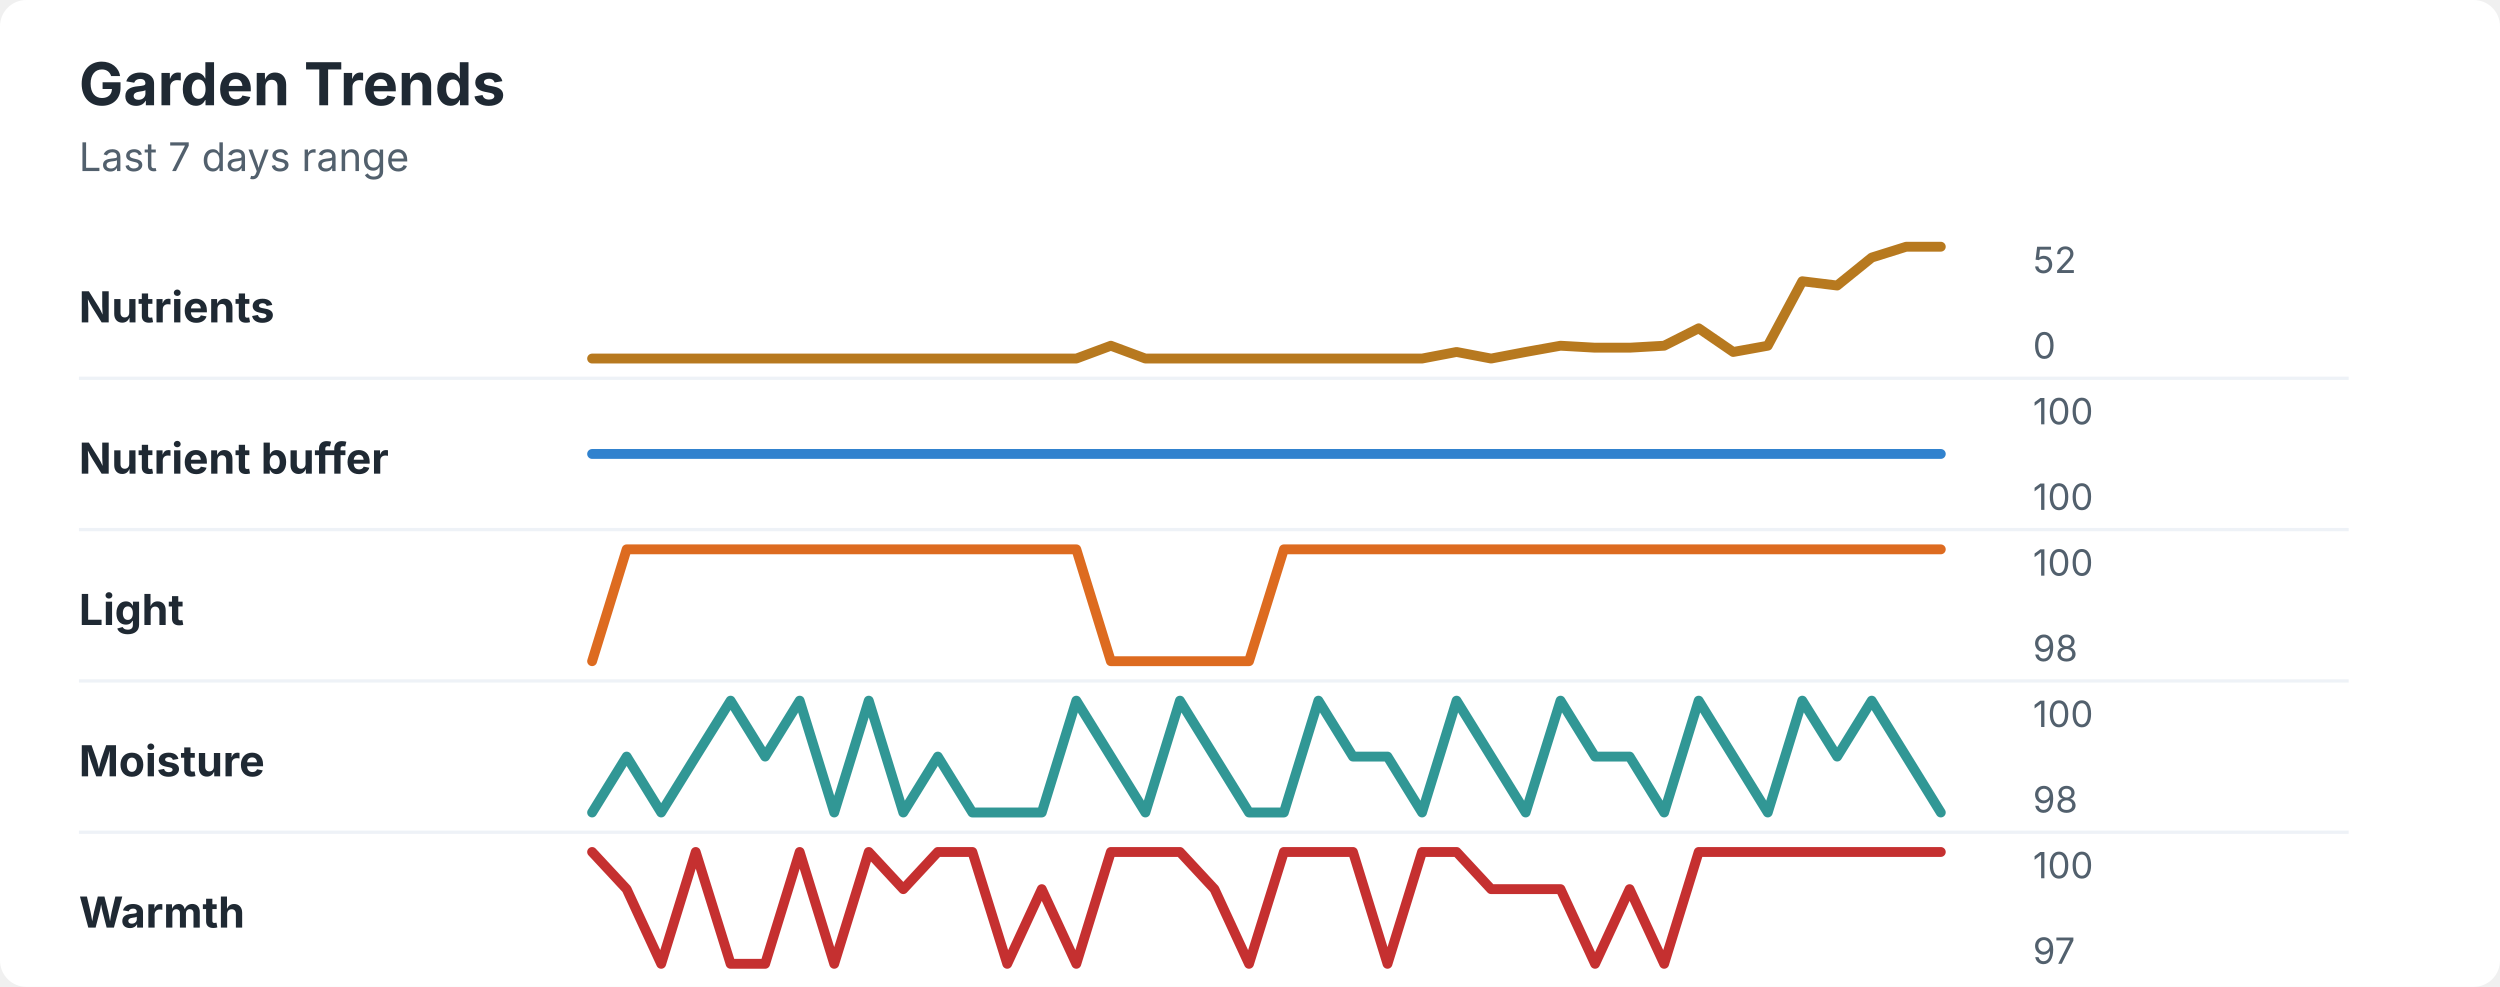
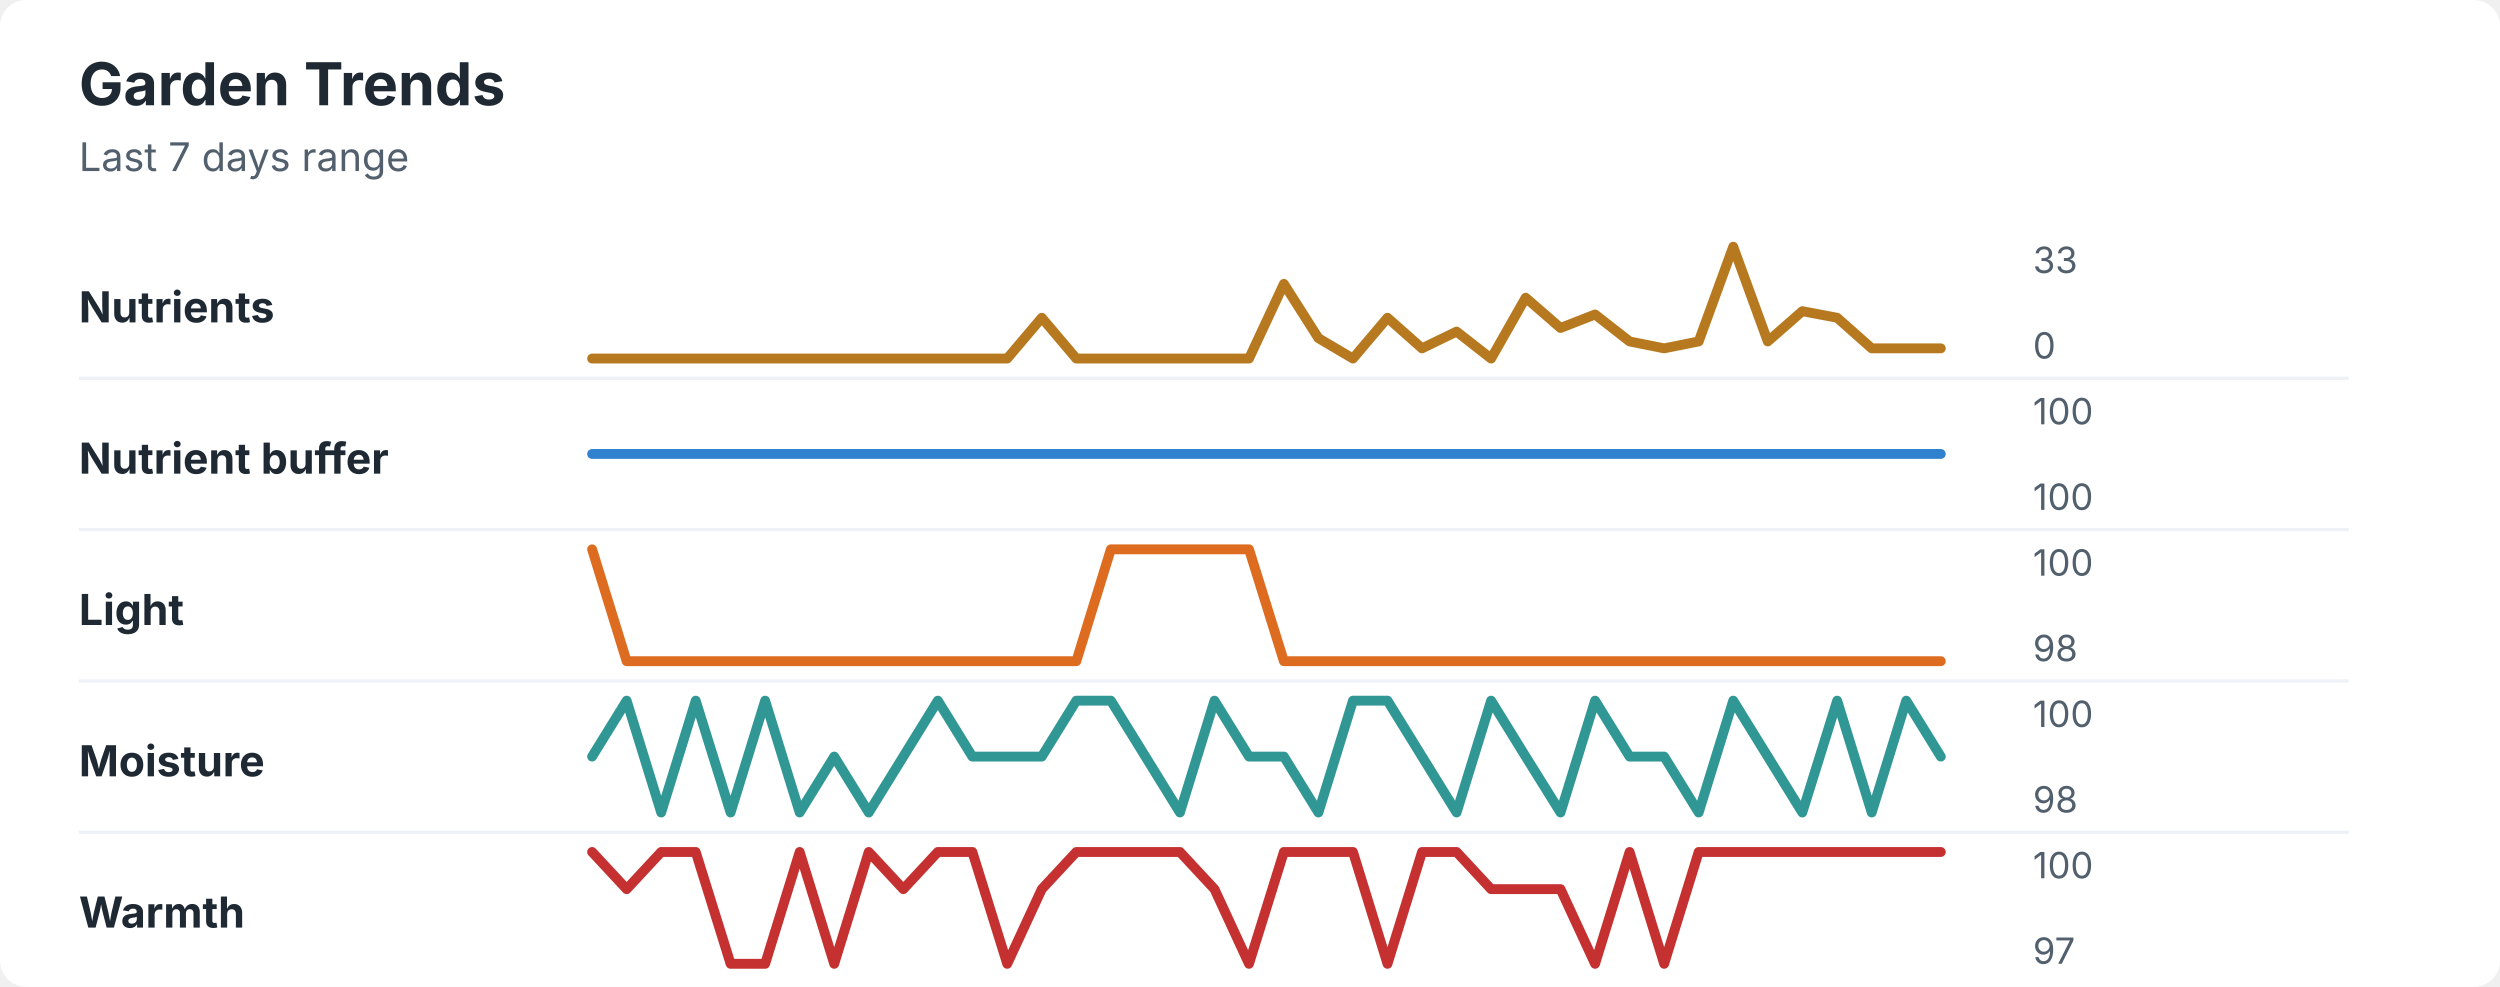
<svg xmlns="http://www.w3.org/2000/svg" width="760" height="300" viewBox="0 0 760 300" role="img" aria-labelledby="title desc">
  <rect width="760" height="300" rx="8" fill="#ffffff" />
  <style>
    text { font-family: -apple-system, BlinkMacSystemFont, "Segoe UI", sans-serif; }
    .title { font-size: 18px; font-weight: 700; fill: #1f2933; }
    .subtitle { font-size: 12px; fill: #52606d; }
    .label { font-size: 13px; font-weight: 650; fill: #1f2933; }
    .axis-value { font-size: 11px; fill: #52606d; }
    .separator { stroke: #eef2f7; stroke-width: 1; }
  </style>
  <text x="24" y="32" class="title">Garden Trends</text>
  <text x="24" y="52" class="subtitle">Last 7 days range</text>
  <text x="24" y="98" class="label">Nutrients</text>
-   <polyline points="180.0,109.0 190.5,109.0 201.0,109.0 211.5,109.0 222.1,109.0 232.6,109.0 243.1,109.0 253.6,109.0 264.1,109.0 274.6,109.0 285.1,109.0 295.6,109.0 306.2,109.0 316.7,109.0 327.2,109.0 337.7,105.1 348.2,109.0 358.7,109.0 369.2,109.0 379.7,109.0 390.3,109.0 400.8,109.0 411.3,109.0 421.8,109.0 432.3,109.0 442.8,107.0 453.3,109.0 463.8,107.0 474.4,105.1 484.9,105.7 495.4,105.7 505.9,105.1 516.4,99.8 526.9,107.0 537.4,105.1 547.9,85.5 558.5,86.8 569.0,78.3 579.5,75.0 590.0,75.0 " fill="none" stroke="#b7791f" stroke-width="3" stroke-linecap="round" stroke-linejoin="round" />
-   <text x="618" y="83" class="axis-value">52</text>
+   <polyline points="180.0,109.0 190.5,109.0 201.0,109.0 211.5,109.0 222.1,109.0 232.6,109.0 243.1,109.0 253.6,109.0 264.1,109.0 274.6,109.0 285.1,109.0 295.6,109.0 306.2,109.0 316.7,96.6 327.2,109.0 337.7,109.0 348.2,109.0 358.7,109.0 369.2,109.0 379.7,109.0 390.3,86.3 400.8,102.8 411.3,109.0 421.8,96.6 432.3,105.9 442.8,100.8 453.3,109.0 463.8,90.5 474.4,99.7 484.9,95.6 495.4,103.8 505.9,105.9 516.4,103.8 526.9,75.0 537.4,103.8 547.9,94.6 558.5,96.6 569.0,105.9 579.5,105.9 590.0,105.9 " fill="none" stroke="#b7791f" stroke-width="3" stroke-linecap="round" stroke-linejoin="round" />
+   <text x="618" y="83" class="axis-value">33</text>
  <text x="618" y="109" class="axis-value">0</text>
  <line x1="24" y1="115.0" x2="714" y2="115.0" class="separator" />
  <text x="24" y="144" class="label">Nutrient buffer</text>
  <polyline points="180.0,138.0 190.5,138.0 201.0,138.0 211.5,138.0 222.1,138.0 232.6,138.0 243.1,138.0 253.6,138.0 264.1,138.0 274.6,138.0 285.1,138.0 295.6,138.0 306.2,138.0 316.7,138.0 327.2,138.0 337.7,138.0 348.2,138.0 358.7,138.0 369.2,138.0 379.7,138.0 390.3,138.0 400.8,138.0 411.3,138.0 421.8,138.0 432.3,138.0 442.8,138.0 453.3,138.0 463.8,138.0 474.4,138.0 484.9,138.0 495.4,138.0 505.9,138.0 516.4,138.0 526.9,138.0 537.4,138.0 547.9,138.0 558.5,138.0 569.0,138.0 579.5,138.0 590.0,138.0 " fill="none" stroke="#3182ce" stroke-width="3" stroke-linecap="round" stroke-linejoin="round" />
  <text x="618" y="129" class="axis-value">100</text>
  <text x="618" y="155" class="axis-value">100</text>
  <line x1="24" y1="161.0" x2="714" y2="161.0" class="separator" />
  <text x="24" y="190" class="label">Light</text>
-   <polyline points="180.0,201.0 190.5,167.0 201.0,167.0 211.5,167.0 222.1,167.0 232.6,167.0 243.1,167.0 253.6,167.0 264.1,167.0 274.6,167.0 285.1,167.0 295.6,167.0 306.2,167.0 316.7,167.0 327.2,167.0 337.7,201.0 348.2,201.0 358.7,201.0 369.2,201.0 379.7,201.0 390.3,167.0 400.8,167.0 411.3,167.0 421.8,167.0 432.3,167.0 442.8,167.0 453.3,167.0 463.8,167.0 474.4,167.0 484.9,167.0 495.4,167.0 505.9,167.0 516.4,167.0 526.9,167.0 537.4,167.0 547.9,167.0 558.5,167.0 569.0,167.0 579.5,167.0 590.0,167.0 " fill="none" stroke="#dd6b20" stroke-width="3" stroke-linecap="round" stroke-linejoin="round" />
+   <polyline points="180.0,167.0 190.5,201.0 201.0,201.0 211.5,201.0 222.1,201.0 232.6,201.0 243.1,201.0 253.6,201.0 264.1,201.0 274.6,201.0 285.1,201.0 295.6,201.0 306.2,201.0 316.7,201.0 327.2,201.0 337.7,167.0 348.2,167.0 358.7,167.0 369.2,167.0 379.7,167.0 390.3,201.0 400.8,201.0 411.3,201.0 421.8,201.0 432.3,201.0 442.8,201.0 453.3,201.0 463.8,201.0 474.4,201.0 484.9,201.0 495.4,201.0 505.9,201.0 516.4,201.0 526.9,201.0 537.4,201.0 547.9,201.0 558.5,201.0 569.0,201.0 579.5,201.0 590.0,201.0 " fill="none" stroke="#dd6b20" stroke-width="3" stroke-linecap="round" stroke-linejoin="round" />
  <text x="618" y="175" class="axis-value">100</text>
  <text x="618" y="201" class="axis-value">98</text>
  <line x1="24" y1="207.0" x2="714" y2="207.0" class="separator" />
  <text x="24" y="236" class="label">Moisture</text>
-   <polyline points="180.0,247.0 190.5,230.0 201.0,247.0 211.5,230.0 222.1,213.0 232.6,230.0 243.1,213.0 253.6,247.0 264.1,213.0 274.6,247.0 285.1,230.0 295.6,247.0 306.2,247.0 316.7,247.0 327.2,213.0 337.7,230.0 348.2,247.0 358.7,213.0 369.2,230.0 379.7,247.0 390.3,247.0 400.8,213.0 411.3,230.0 421.8,230.0 432.3,247.0 442.8,213.0 453.3,230.0 463.8,247.0 474.4,213.0 484.9,230.0 495.4,230.0 505.9,247.0 516.4,213.0 526.9,230.0 537.4,247.0 547.9,213.0 558.5,230.0 569.0,213.0 579.5,230.0 590.0,247.0 " fill="none" stroke="#319795" stroke-width="3" stroke-linecap="round" stroke-linejoin="round" />
+   <polyline points="180.0,230.0 190.5,213.0 201.0,247.0 211.5,213.0 222.1,247.0 232.6,213.0 243.1,247.0 253.6,230.0 264.1,247.0 274.6,230.0 285.1,213.0 295.6,230.0 306.2,230.0 316.7,230.0 327.2,213.0 337.7,213.0 348.2,230.0 358.7,247.0 369.2,213.0 379.7,230.0 390.3,230.0 400.8,247.0 411.3,213.0 421.8,213.0 432.3,230.0 442.8,247.0 453.3,213.0 463.8,230.0 474.4,247.0 484.9,213.0 495.4,230.0 505.9,230.0 516.4,247.0 526.9,213.0 537.4,230.0 547.9,247.0 558.5,213.0 569.0,247.0 579.5,213.0 590.0,230.0 " fill="none" stroke="#319795" stroke-width="3" stroke-linecap="round" stroke-linejoin="round" />
  <text x="618" y="221" class="axis-value">100</text>
  <text x="618" y="247" class="axis-value">98</text>
  <line x1="24" y1="253.0" x2="714" y2="253.0" class="separator" />
  <text x="24" y="282" class="label">Warmth</text>
-   <polyline points="180.0,259.0 190.5,270.3 201.0,293.0 211.5,259.0 222.1,293.0 232.6,293.0 243.1,259.0 253.6,293.0 264.1,259.0 274.6,270.3 285.1,259.0 295.6,259.0 306.2,293.0 316.7,270.3 327.2,293.0 337.7,259.0 348.2,259.0 358.7,259.0 369.2,270.3 379.7,293.0 390.3,259.0 400.8,259.0 411.3,259.0 421.8,293.0 432.3,259.0 442.8,259.0 453.3,270.3 463.8,270.3 474.4,270.3 484.9,293.0 495.4,270.3 505.9,293.0 516.4,259.0 526.9,259.0 537.4,259.0 547.9,259.0 558.5,259.0 569.0,259.0 579.5,259.0 590.0,259.0 " fill="none" stroke="#c53030" stroke-width="3" stroke-linecap="round" stroke-linejoin="round" />
+   <polyline points="180.0,259.0 190.5,270.3 201.0,259.0 211.5,259.0 222.1,293.0 232.6,293.0 243.1,259.0 253.6,293.0 264.1,259.0 274.6,270.3 285.1,259.0 295.6,259.0 306.2,293.0 316.7,270.3 327.2,259.0 337.7,259.0 348.2,259.0 358.7,259.0 369.2,270.3 379.7,293.0 390.3,259.0 400.8,259.0 411.3,259.0 421.8,293.0 432.3,259.0 442.8,259.0 453.3,270.3 463.8,270.3 474.4,270.3 484.9,293.0 495.4,259.0 505.9,293.0 516.4,259.0 526.9,259.0 537.4,259.0 547.9,259.0 558.5,259.0 569.0,259.0 579.5,259.0 590.0,259.0 " fill="none" stroke="#c53030" stroke-width="3" stroke-linecap="round" stroke-linejoin="round" />
  <text x="618" y="267" class="axis-value">100</text>
  <text x="618" y="293" class="axis-value">97</text>
</svg>
